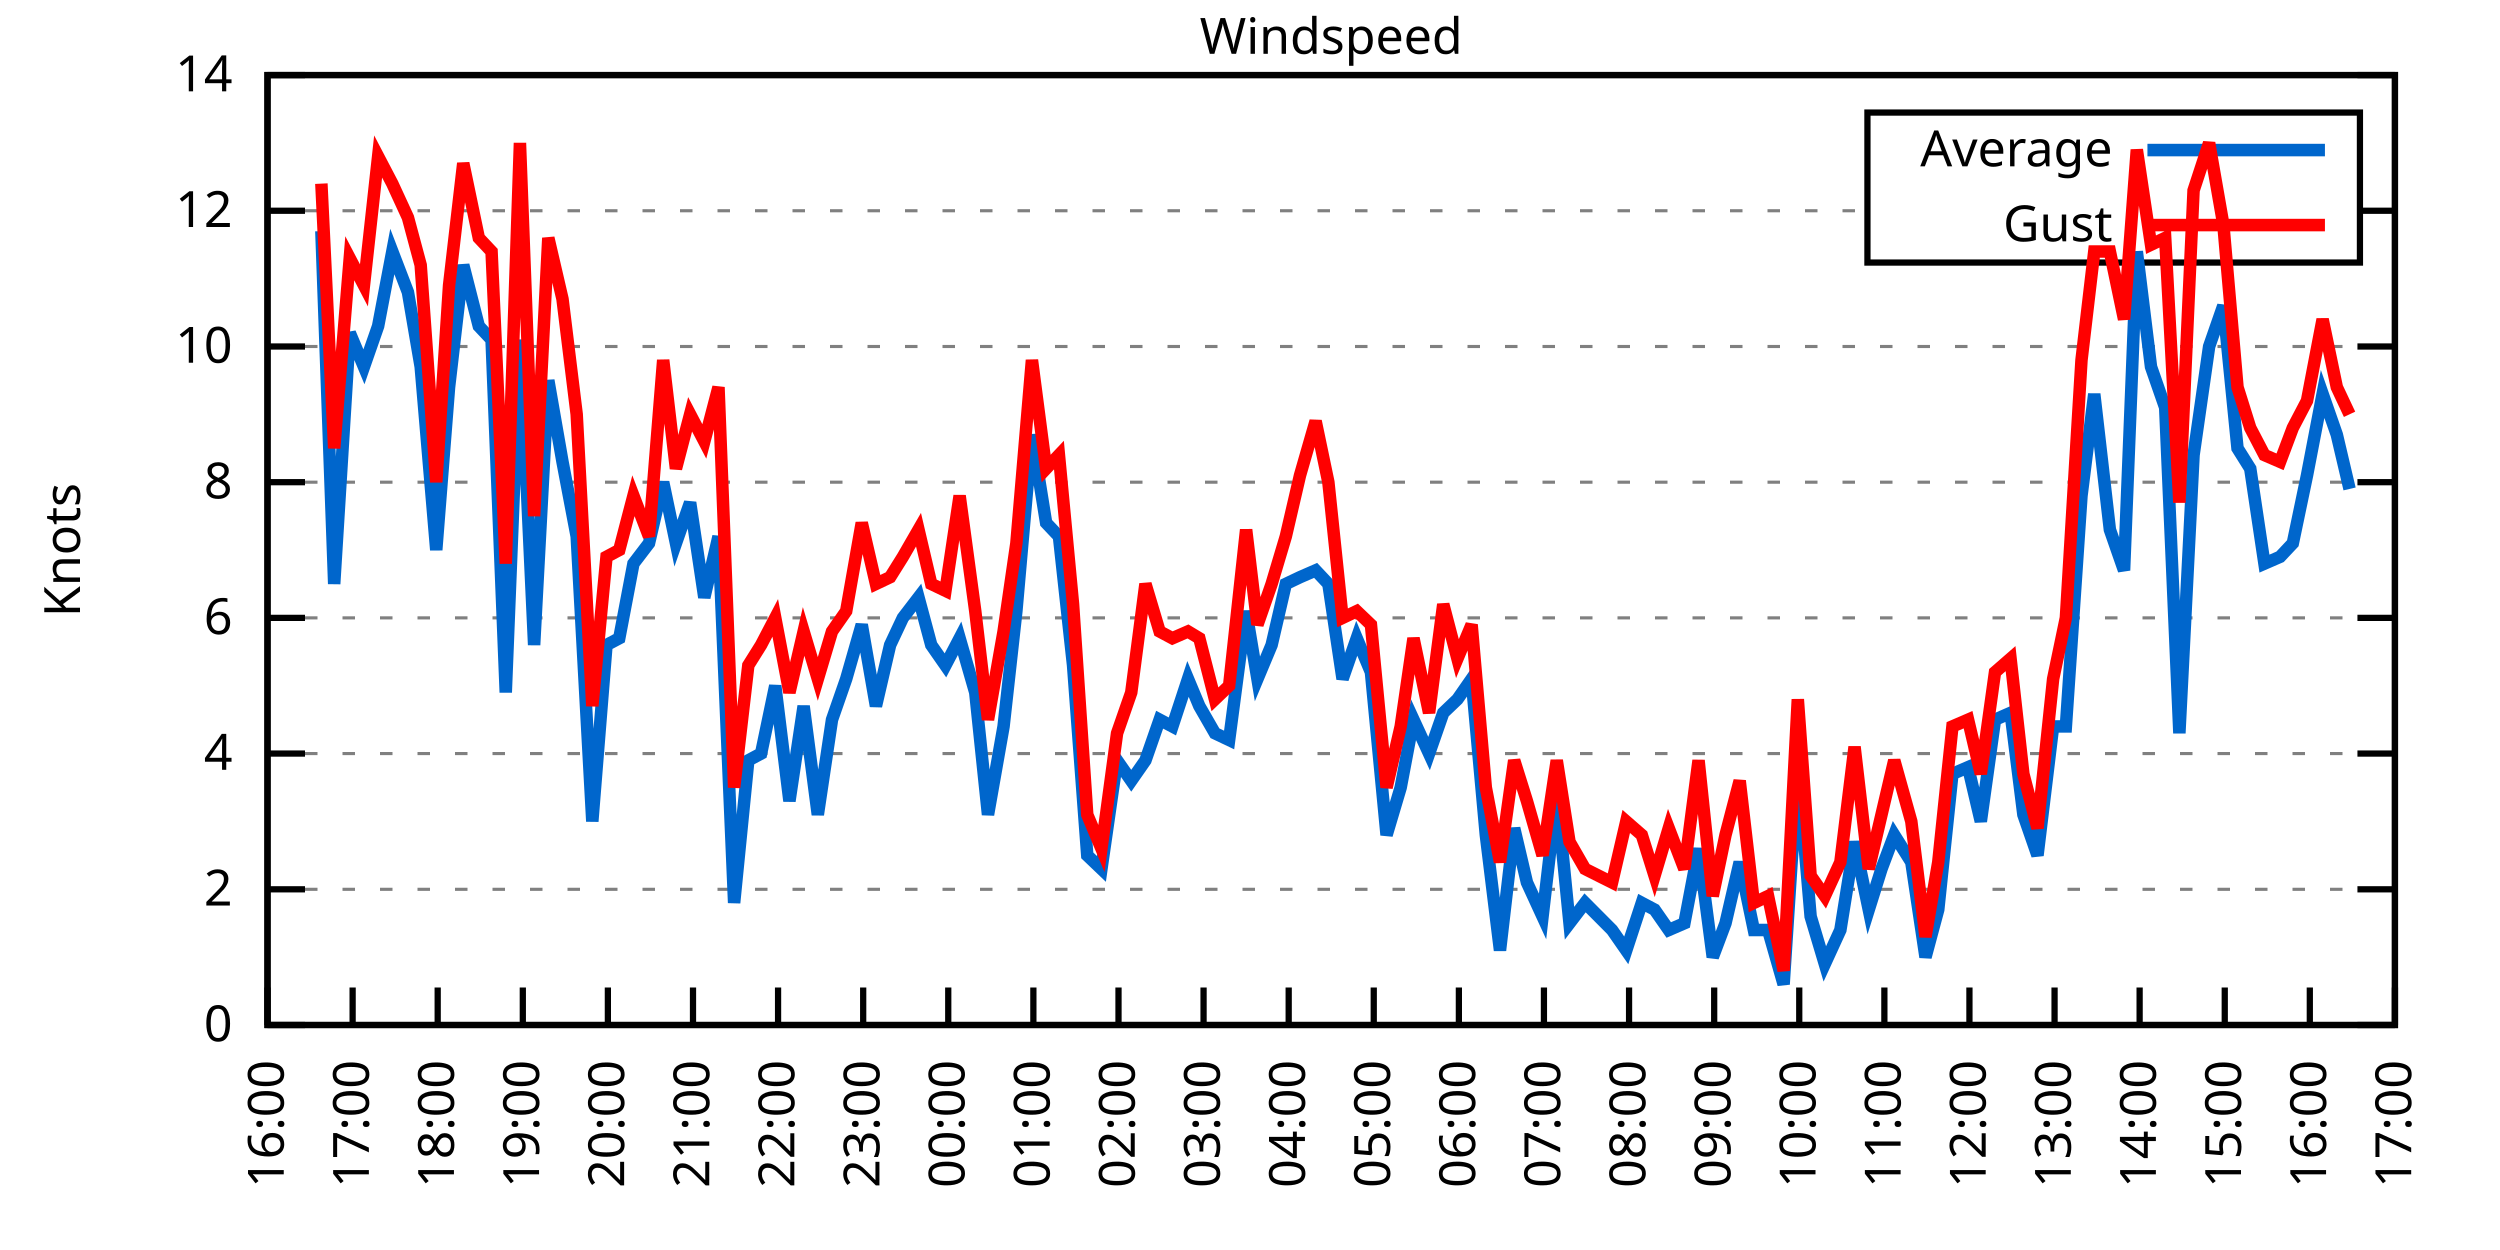
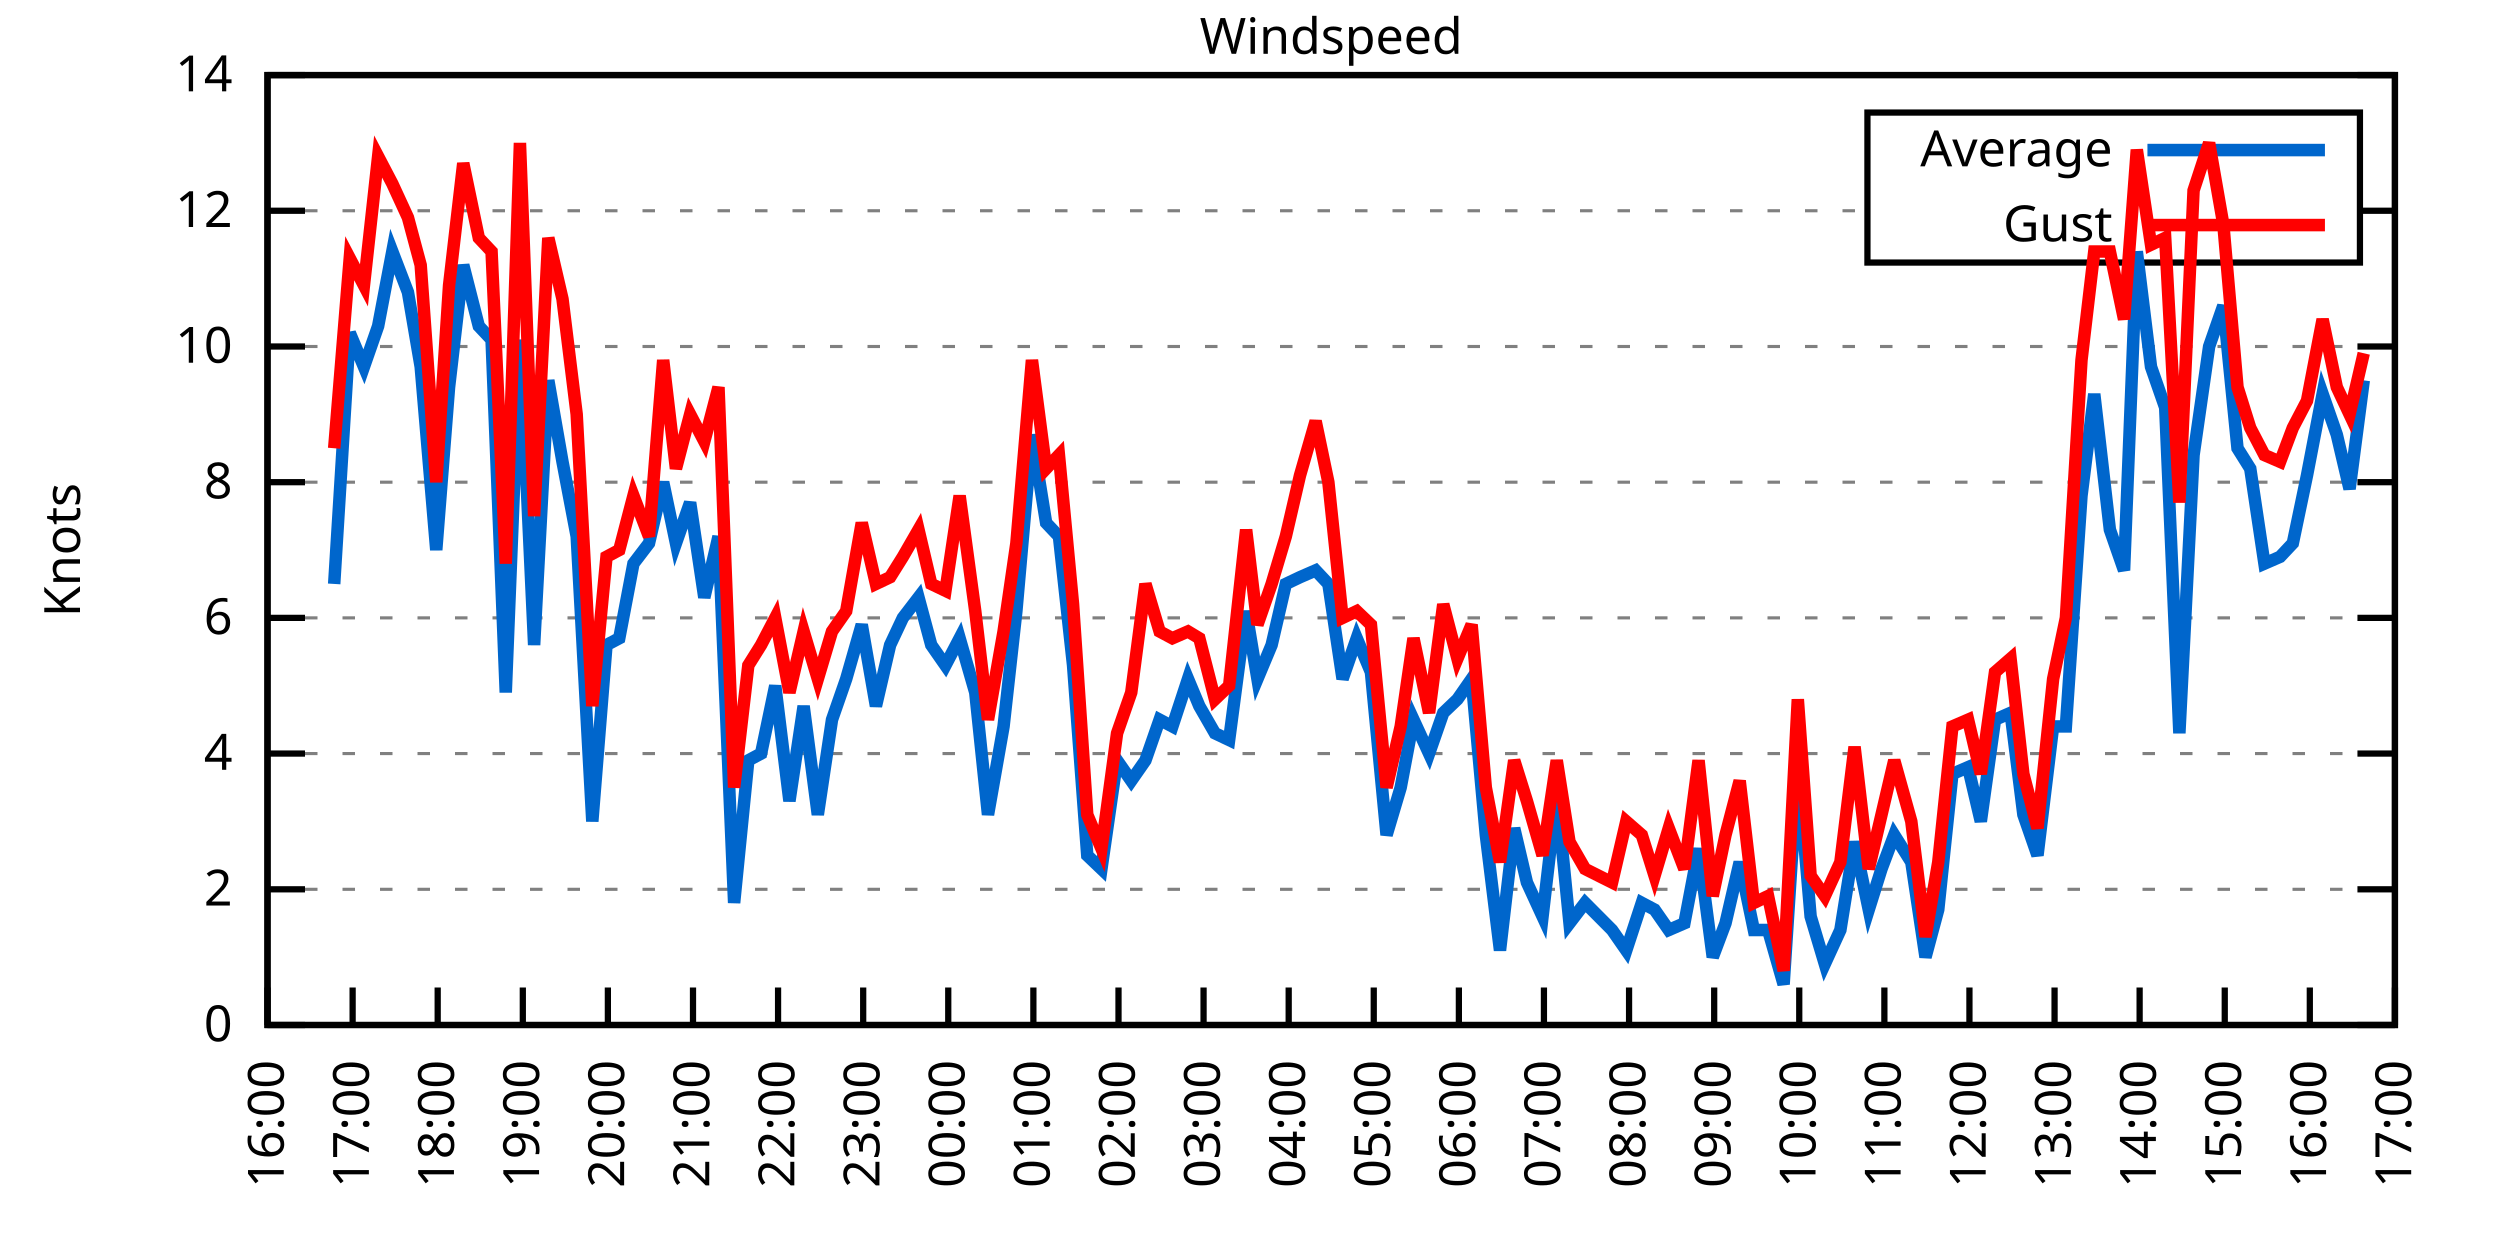
<svg xmlns="http://www.w3.org/2000/svg" xmlns:xlink="http://www.w3.org/1999/xlink" width="400" height="200" viewBox="0 0 400 200">
  <g id="gnuplot_canvas">
    <rect x="0" y="0" width="400" height="200" fill="none" />
    <defs>
      <circle id="gpDot" r="0.5" stroke-width="0.5" stroke="currentColor" />
      <path id="gpPt0" stroke-width="0.333" stroke="currentColor" d="M-1,0 h2 M0,-1 v2" />
      <path id="gpPt1" stroke-width="0.333" stroke="currentColor" d="M-1,-1 L1,1 M1,-1 L-1,1" />
      <path id="gpPt2" stroke-width="0.333" stroke="currentColor" d="M-1,0 L1,0 M0,-1 L0,1 M-1,-1 L1,1 M-1,1 L1,-1" />
      <rect id="gpPt3" stroke-width="0.333" stroke="currentColor" x="-1" y="-1" width="2" height="2" />
      <rect id="gpPt4" stroke-width="0.333" stroke="currentColor" fill="currentColor" x="-1" y="-1" width="2" height="2" />
      <circle id="gpPt5" stroke-width="0.333" stroke="currentColor" cx="0" cy="0" r="1" />
      <use xlink:href="#gpPt5" id="gpPt6" fill="currentColor" stroke="none" />
      <path id="gpPt7" stroke-width="0.333" stroke="currentColor" d="M0,-1.33 L-1.33,0.67 L1.33,0.67 z" />
      <use xlink:href="#gpPt7" id="gpPt8" fill="currentColor" stroke="none" />
      <use xlink:href="#gpPt7" id="gpPt9" stroke="currentColor" transform="rotate(180)" />
      <use xlink:href="#gpPt9" id="gpPt10" fill="currentColor" stroke="none" />
      <use xlink:href="#gpPt3" id="gpPt11" stroke="currentColor" transform="rotate(45)" />
      <use xlink:href="#gpPt11" id="gpPt12" fill="currentColor" stroke="none" />
      <path id="gpPt13" stroke-width="0.333" stroke="currentColor" d="M0,1.330 L1.265,0.411 L0.782,-1.067 L-0.782,-1.076 L-1.265,0.411 z" />
      <use xlink:href="#gpPt13" id="gpPt14" fill="currentColor" stroke="none" />
      <filter id="textbox" filterUnits="objectBoundingBox" x="0" y="0" height="1" width="1">
        <feFlood flood-color="white" flood-opacity="1" result="bgnd" />
        <feComposite in="SourceGraphic" in2="bgnd" operator="atop" />
      </filter>
      <filter id="greybox" filterUnits="objectBoundingBox" x="0" y="0" height="1" width="1">
        <feFlood flood-color="lightgrey" flood-opacity="1" result="grey" />
        <feComposite in="SourceGraphic" in2="grey" operator="atop" />
      </filter>
    </defs>
    <g fill="none" color="white" stroke="currentColor" stroke-width="1.00" stroke-linecap="butt" stroke-linejoin="miter">
</g>
    <g fill="none" color="black" stroke="currentColor" stroke-width="1.00" stroke-linecap="butt" stroke-linejoin="miter">
      <g stroke="none" shape-rendering="crispEdges">
        <polygon fill="rgb(255, 255, 255)" points="42.80,164.00 383.18,164.00 383.18,12.02 42.80,12.02 " />
      </g>
    </g>
    <g fill="none" color="black" stroke="currentColor" stroke-width="1.00" stroke-linecap="butt" stroke-linejoin="miter">
</g>
    <g fill="none" color="black" stroke="black" stroke-width="0.50" stroke-linecap="butt" stroke-linejoin="miter">
</g>
    <g fill="none" color="gray" stroke="currentColor" stroke-width="0.50" stroke-linecap="butt" stroke-linejoin="miter">
      <path stroke="gray" stroke-dasharray="2,4" class="gridline" d="M42.80,164.00 L383.19,164.00  " />
    </g>
    <g fill="none" color="gray" stroke="gray" stroke-width="1.00" stroke-linecap="butt" stroke-linejoin="miter">
</g>
    <g fill="none" color="black" stroke="currentColor" stroke-width="1.00" stroke-linecap="butt" stroke-linejoin="miter">
      <path stroke="black" d="M42.80,164.00 L48.80,164.00 M383.19,164.00 L377.19,164.00  " />
      <g transform="translate(37.20,166.60)" stroke="none" fill="black" font-family="Sans" font-size="8.00" text-anchor="end">
        <text>
          <tspan font-family="Sans"> 0</tspan>
        </text>
      </g>
    </g>
    <g fill="none" color="black" stroke="currentColor" stroke-width="1.00" stroke-linecap="butt" stroke-linejoin="miter">
</g>
    <g fill="none" color="black" stroke="black" stroke-width="0.50" stroke-linecap="butt" stroke-linejoin="miter">
</g>
    <g fill="none" color="gray" stroke="currentColor" stroke-width="0.50" stroke-linecap="butt" stroke-linejoin="miter">
      <path stroke="gray" stroke-dasharray="2,4" class="gridline" d="M42.80,142.29 L383.19,142.29  " />
    </g>
    <g fill="none" color="gray" stroke="gray" stroke-width="1.00" stroke-linecap="butt" stroke-linejoin="miter">
</g>
    <g fill="none" color="black" stroke="currentColor" stroke-width="1.00" stroke-linecap="butt" stroke-linejoin="miter">
      <path stroke="black" d="M42.80,142.29 L48.80,142.29 M383.19,142.29 L377.19,142.29  " />
      <g transform="translate(37.20,144.89)" stroke="none" fill="black" font-family="Sans" font-size="8.00" text-anchor="end">
        <text>
          <tspan font-family="Sans"> 2</tspan>
        </text>
      </g>
    </g>
    <g fill="none" color="black" stroke="currentColor" stroke-width="1.00" stroke-linecap="butt" stroke-linejoin="miter">
</g>
    <g fill="none" color="black" stroke="black" stroke-width="0.50" stroke-linecap="butt" stroke-linejoin="miter">
</g>
    <g fill="none" color="gray" stroke="currentColor" stroke-width="0.50" stroke-linecap="butt" stroke-linejoin="miter">
      <path stroke="gray" stroke-dasharray="2,4" class="gridline" d="M42.80,120.57 L383.19,120.57  " />
    </g>
    <g fill="none" color="gray" stroke="gray" stroke-width="1.00" stroke-linecap="butt" stroke-linejoin="miter">
</g>
    <g fill="none" color="black" stroke="currentColor" stroke-width="1.00" stroke-linecap="butt" stroke-linejoin="miter">
      <path stroke="black" d="M42.80,120.57 L48.80,120.57 M383.19,120.57 L377.19,120.57  " />
      <g transform="translate(37.20,123.17)" stroke="none" fill="black" font-family="Sans" font-size="8.00" text-anchor="end">
        <text>
          <tspan font-family="Sans"> 4</tspan>
        </text>
      </g>
    </g>
    <g fill="none" color="black" stroke="currentColor" stroke-width="1.00" stroke-linecap="butt" stroke-linejoin="miter">
</g>
    <g fill="none" color="black" stroke="black" stroke-width="0.50" stroke-linecap="butt" stroke-linejoin="miter">
</g>
    <g fill="none" color="gray" stroke="currentColor" stroke-width="0.50" stroke-linecap="butt" stroke-linejoin="miter">
      <path stroke="gray" stroke-dasharray="2,4" class="gridline" d="M42.80,98.86 L383.19,98.86  " />
    </g>
    <g fill="none" color="gray" stroke="gray" stroke-width="1.00" stroke-linecap="butt" stroke-linejoin="miter">
</g>
    <g fill="none" color="black" stroke="currentColor" stroke-width="1.00" stroke-linecap="butt" stroke-linejoin="miter">
      <path stroke="black" d="M42.80,98.86 L48.80,98.86 M383.19,98.86 L377.19,98.86  " />
      <g transform="translate(37.20,101.46)" stroke="none" fill="black" font-family="Sans" font-size="8.00" text-anchor="end">
        <text>
          <tspan font-family="Sans"> 6</tspan>
        </text>
      </g>
    </g>
    <g fill="none" color="black" stroke="currentColor" stroke-width="1.00" stroke-linecap="butt" stroke-linejoin="miter">
</g>
    <g fill="none" color="black" stroke="black" stroke-width="0.50" stroke-linecap="butt" stroke-linejoin="miter">
</g>
    <g fill="none" color="gray" stroke="currentColor" stroke-width="0.50" stroke-linecap="butt" stroke-linejoin="miter">
      <path stroke="gray" stroke-dasharray="2,4" class="gridline" d="M42.80,77.15 L383.19,77.15  " />
    </g>
    <g fill="none" color="gray" stroke="gray" stroke-width="1.00" stroke-linecap="butt" stroke-linejoin="miter">
</g>
    <g fill="none" color="black" stroke="currentColor" stroke-width="1.00" stroke-linecap="butt" stroke-linejoin="miter">
      <path stroke="black" d="M42.80,77.15 L48.80,77.15 M383.19,77.15 L377.19,77.15  " />
      <g transform="translate(37.20,79.75)" stroke="none" fill="black" font-family="Sans" font-size="8.00" text-anchor="end">
        <text>
          <tspan font-family="Sans"> 8</tspan>
        </text>
      </g>
    </g>
    <g fill="none" color="black" stroke="currentColor" stroke-width="1.00" stroke-linecap="butt" stroke-linejoin="miter">
</g>
    <g fill="none" color="black" stroke="black" stroke-width="0.50" stroke-linecap="butt" stroke-linejoin="miter">
</g>
    <g fill="none" color="gray" stroke="currentColor" stroke-width="0.50" stroke-linecap="butt" stroke-linejoin="miter">
      <path stroke="gray" stroke-dasharray="2,4" class="gridline" d="M42.80,55.44 L383.19,55.44  " />
    </g>
    <g fill="none" color="gray" stroke="gray" stroke-width="1.00" stroke-linecap="butt" stroke-linejoin="miter">
</g>
    <g fill="none" color="black" stroke="currentColor" stroke-width="1.00" stroke-linecap="butt" stroke-linejoin="miter">
      <path stroke="black" d="M42.80,55.44 L48.80,55.44 M383.19,55.44 L377.19,55.44  " />
      <g transform="translate(37.20,58.04)" stroke="none" fill="black" font-family="Sans" font-size="8.00" text-anchor="end">
        <text>
          <tspan font-family="Sans"> 10</tspan>
        </text>
      </g>
    </g>
    <g fill="none" color="black" stroke="currentColor" stroke-width="1.00" stroke-linecap="butt" stroke-linejoin="miter">
</g>
    <g fill="none" color="black" stroke="black" stroke-width="0.50" stroke-linecap="butt" stroke-linejoin="miter">
</g>
    <g fill="none" color="gray" stroke="currentColor" stroke-width="0.50" stroke-linecap="butt" stroke-linejoin="miter">
      <path stroke="gray" stroke-dasharray="2,4" class="gridline" d="M42.80,33.72 L298.79,33.72 M377.59,33.72 L383.19,33.72  " />
    </g>
    <g fill="none" color="gray" stroke="gray" stroke-width="1.00" stroke-linecap="butt" stroke-linejoin="miter">
</g>
    <g fill="none" color="black" stroke="currentColor" stroke-width="1.00" stroke-linecap="butt" stroke-linejoin="miter">
      <path stroke="black" d="M42.80,33.72 L48.80,33.72 M383.19,33.72 L377.19,33.72  " />
      <g transform="translate(37.20,36.32)" stroke="none" fill="black" font-family="Sans" font-size="8.00" text-anchor="end">
        <text>
          <tspan font-family="Sans"> 12</tspan>
        </text>
      </g>
    </g>
    <g fill="none" color="black" stroke="currentColor" stroke-width="1.00" stroke-linecap="butt" stroke-linejoin="miter">
</g>
    <g fill="none" color="black" stroke="black" stroke-width="0.50" stroke-linecap="butt" stroke-linejoin="miter">
</g>
    <g fill="none" color="gray" stroke="currentColor" stroke-width="0.50" stroke-linecap="butt" stroke-linejoin="miter">
      <path stroke="gray" stroke-dasharray="2,4" class="gridline" d="M42.80,12.01 L383.19,12.01  " />
    </g>
    <g fill="none" color="gray" stroke="gray" stroke-width="1.00" stroke-linecap="butt" stroke-linejoin="miter">
</g>
    <g fill="none" color="black" stroke="currentColor" stroke-width="1.00" stroke-linecap="butt" stroke-linejoin="miter">
      <path stroke="black" d="M42.80,12.01 L48.80,12.01 M383.19,12.01 L377.19,12.01  " />
      <g transform="translate(37.20,14.61)" stroke="none" fill="black" font-family="Sans" font-size="8.00" text-anchor="end">
        <text>
          <tspan font-family="Sans"> 14</tspan>
        </text>
      </g>
    </g>
    <g fill="none" color="black" stroke="currentColor" stroke-width="1.00" stroke-linecap="butt" stroke-linejoin="miter">
      <path stroke="black" d="M42.80,164.00 L42.80,158.00  " />
      <g transform="translate(45.40,169.60) rotate(270.00)" stroke="none" fill="black" font-family="Sans" font-size="8.00" text-anchor="end">
        <text>
          <tspan font-family="Sans">16:00</tspan>
        </text>
      </g>
    </g>
    <g fill="none" color="black" stroke="currentColor" stroke-width="1.00" stroke-linecap="butt" stroke-linejoin="miter">
      <path stroke="black" d="M56.42,164.00 L56.42,158.00  " />
      <g transform="translate(59.02,169.60) rotate(270.00)" stroke="none" fill="black" font-family="Sans" font-size="8.00" text-anchor="end">
        <text>
          <tspan font-family="Sans">17:00</tspan>
        </text>
      </g>
    </g>
    <g fill="none" color="black" stroke="currentColor" stroke-width="1.00" stroke-linecap="butt" stroke-linejoin="miter">
      <path stroke="black" d="M70.03,164.00 L70.03,158.00  " />
      <g transform="translate(72.63,169.60) rotate(270.00)" stroke="none" fill="black" font-family="Sans" font-size="8.00" text-anchor="end">
        <text>
          <tspan font-family="Sans">18:00</tspan>
        </text>
      </g>
    </g>
    <g fill="none" color="black" stroke="currentColor" stroke-width="1.00" stroke-linecap="butt" stroke-linejoin="miter">
      <path stroke="black" d="M83.65,164.00 L83.65,158.00  " />
      <g transform="translate(86.25,169.60) rotate(270.00)" stroke="none" fill="black" font-family="Sans" font-size="8.00" text-anchor="end">
        <text>
          <tspan font-family="Sans">19:00</tspan>
        </text>
      </g>
    </g>
    <g fill="none" color="black" stroke="currentColor" stroke-width="1.00" stroke-linecap="butt" stroke-linejoin="miter">
      <path stroke="black" d="M97.26,164.00 L97.26,158.00  " />
      <g transform="translate(99.86,169.60) rotate(270.00)" stroke="none" fill="black" font-family="Sans" font-size="8.00" text-anchor="end">
        <text>
          <tspan font-family="Sans">20:00</tspan>
        </text>
      </g>
    </g>
    <g fill="none" color="black" stroke="currentColor" stroke-width="1.00" stroke-linecap="butt" stroke-linejoin="miter">
      <path stroke="black" d="M110.88,164.00 L110.88,158.00  " />
      <g transform="translate(113.48,169.60) rotate(270.00)" stroke="none" fill="black" font-family="Sans" font-size="8.00" text-anchor="end">
        <text>
          <tspan font-family="Sans">21:00</tspan>
        </text>
      </g>
    </g>
    <g fill="none" color="black" stroke="currentColor" stroke-width="1.00" stroke-linecap="butt" stroke-linejoin="miter">
      <path stroke="black" d="M124.49,164.00 L124.49,158.00  " />
      <g transform="translate(127.09,169.60) rotate(270.00)" stroke="none" fill="black" font-family="Sans" font-size="8.00" text-anchor="end">
        <text>
          <tspan font-family="Sans">22:00</tspan>
        </text>
      </g>
    </g>
    <g fill="none" color="black" stroke="currentColor" stroke-width="1.00" stroke-linecap="butt" stroke-linejoin="miter">
      <path stroke="black" d="M138.11,164.00 L138.11,158.00  " />
      <g transform="translate(140.71,169.60) rotate(270.00)" stroke="none" fill="black" font-family="Sans" font-size="8.00" text-anchor="end">
        <text>
          <tspan font-family="Sans">23:00</tspan>
        </text>
      </g>
    </g>
    <g fill="none" color="black" stroke="currentColor" stroke-width="1.00" stroke-linecap="butt" stroke-linejoin="miter">
      <path stroke="black" d="M151.72,164.00 L151.72,158.00  " />
      <g transform="translate(154.32,169.60) rotate(270.00)" stroke="none" fill="black" font-family="Sans" font-size="8.00" text-anchor="end">
        <text>
          <tspan font-family="Sans">00:00</tspan>
        </text>
      </g>
    </g>
    <g fill="none" color="black" stroke="currentColor" stroke-width="1.00" stroke-linecap="butt" stroke-linejoin="miter">
      <path stroke="black" d="M165.34,164.00 L165.34,158.00  " />
      <g transform="translate(167.94,169.60) rotate(270.00)" stroke="none" fill="black" font-family="Sans" font-size="8.00" text-anchor="end">
        <text>
          <tspan font-family="Sans">01:00</tspan>
        </text>
      </g>
    </g>
    <g fill="none" color="black" stroke="currentColor" stroke-width="1.00" stroke-linecap="butt" stroke-linejoin="miter">
      <path stroke="black" d="M178.96,164.00 L178.96,158.00  " />
      <g transform="translate(181.56,169.60) rotate(270.00)" stroke="none" fill="black" font-family="Sans" font-size="8.00" text-anchor="end">
        <text>
          <tspan font-family="Sans">02:00</tspan>
        </text>
      </g>
    </g>
    <g fill="none" color="black" stroke="currentColor" stroke-width="1.00" stroke-linecap="butt" stroke-linejoin="miter">
      <path stroke="black" d="M192.57,164.00 L192.57,158.00  " />
      <g transform="translate(195.17,169.60) rotate(270.00)" stroke="none" fill="black" font-family="Sans" font-size="8.00" text-anchor="end">
        <text>
          <tspan font-family="Sans">03:00</tspan>
        </text>
      </g>
    </g>
    <g fill="none" color="black" stroke="currentColor" stroke-width="1.00" stroke-linecap="butt" stroke-linejoin="miter">
      <path stroke="black" d="M206.19,164.00 L206.19,158.00  " />
      <g transform="translate(208.79,169.60) rotate(270.00)" stroke="none" fill="black" font-family="Sans" font-size="8.00" text-anchor="end">
        <text>
          <tspan font-family="Sans">04:00</tspan>
        </text>
      </g>
    </g>
    <g fill="none" color="black" stroke="currentColor" stroke-width="1.00" stroke-linecap="butt" stroke-linejoin="miter">
      <path stroke="black" d="M219.80,164.00 L219.80,158.00  " />
      <g transform="translate(222.40,169.60) rotate(270.00)" stroke="none" fill="black" font-family="Sans" font-size="8.00" text-anchor="end">
        <text>
          <tspan font-family="Sans">05:00</tspan>
        </text>
      </g>
    </g>
    <g fill="none" color="black" stroke="currentColor" stroke-width="1.00" stroke-linecap="butt" stroke-linejoin="miter">
      <path stroke="black" d="M233.42,164.00 L233.42,158.00  " />
      <g transform="translate(236.02,169.60) rotate(270.00)" stroke="none" fill="black" font-family="Sans" font-size="8.00" text-anchor="end">
        <text>
          <tspan font-family="Sans">06:00</tspan>
        </text>
      </g>
    </g>
    <g fill="none" color="black" stroke="currentColor" stroke-width="1.00" stroke-linecap="butt" stroke-linejoin="miter">
      <path stroke="black" d="M247.03,164.00 L247.03,158.00  " />
      <g transform="translate(249.63,169.60) rotate(270.00)" stroke="none" fill="black" font-family="Sans" font-size="8.00" text-anchor="end">
        <text>
          <tspan font-family="Sans">07:00</tspan>
        </text>
      </g>
    </g>
    <g fill="none" color="black" stroke="currentColor" stroke-width="1.00" stroke-linecap="butt" stroke-linejoin="miter">
      <path stroke="black" d="M260.65,164.00 L260.65,158.00  " />
      <g transform="translate(263.25,169.60) rotate(270.00)" stroke="none" fill="black" font-family="Sans" font-size="8.00" text-anchor="end">
        <text>
          <tspan font-family="Sans">08:00</tspan>
        </text>
      </g>
    </g>
    <g fill="none" color="black" stroke="currentColor" stroke-width="1.00" stroke-linecap="butt" stroke-linejoin="miter">
      <path stroke="black" d="M274.27,164.00 L274.27,158.00  " />
      <g transform="translate(276.87,169.60) rotate(270.00)" stroke="none" fill="black" font-family="Sans" font-size="8.00" text-anchor="end">
        <text>
          <tspan font-family="Sans">09:00</tspan>
        </text>
      </g>
    </g>
    <g fill="none" color="black" stroke="currentColor" stroke-width="1.00" stroke-linecap="butt" stroke-linejoin="miter">
      <path stroke="black" d="M287.88,164.00 L287.88,158.00  " />
      <g transform="translate(290.48,169.60) rotate(270.00)" stroke="none" fill="black" font-family="Sans" font-size="8.00" text-anchor="end">
        <text>
          <tspan font-family="Sans">10:00</tspan>
        </text>
      </g>
    </g>
    <g fill="none" color="black" stroke="currentColor" stroke-width="1.00" stroke-linecap="butt" stroke-linejoin="miter">
      <path stroke="black" d="M301.50,164.00 L301.50,158.00  " />
      <g transform="translate(304.10,169.60) rotate(270.00)" stroke="none" fill="black" font-family="Sans" font-size="8.00" text-anchor="end">
        <text>
          <tspan font-family="Sans">11:00</tspan>
        </text>
      </g>
    </g>
    <g fill="none" color="black" stroke="currentColor" stroke-width="1.00" stroke-linecap="butt" stroke-linejoin="miter">
      <path stroke="black" d="M315.11,164.00 L315.11,158.00  " />
      <g transform="translate(317.71,169.60) rotate(270.00)" stroke="none" fill="black" font-family="Sans" font-size="8.00" text-anchor="end">
        <text>
          <tspan font-family="Sans">12:00</tspan>
        </text>
      </g>
    </g>
    <g fill="none" color="black" stroke="currentColor" stroke-width="1.00" stroke-linecap="butt" stroke-linejoin="miter">
      <path stroke="black" d="M328.73,164.00 L328.73,158.00  " />
      <g transform="translate(331.33,169.60) rotate(270.00)" stroke="none" fill="black" font-family="Sans" font-size="8.00" text-anchor="end">
        <text>
          <tspan font-family="Sans">13:00</tspan>
        </text>
      </g>
    </g>
    <g fill="none" color="black" stroke="currentColor" stroke-width="1.00" stroke-linecap="butt" stroke-linejoin="miter">
      <path stroke="black" d="M342.34,164.00 L342.34,158.00  " />
      <g transform="translate(344.94,169.60) rotate(270.00)" stroke="none" fill="black" font-family="Sans" font-size="8.00" text-anchor="end">
        <text>
          <tspan font-family="Sans">14:00</tspan>
        </text>
      </g>
    </g>
    <g fill="none" color="black" stroke="currentColor" stroke-width="1.00" stroke-linecap="butt" stroke-linejoin="miter">
      <path stroke="black" d="M355.96,164.00 L355.96,158.00  " />
      <g transform="translate(358.56,169.60) rotate(270.00)" stroke="none" fill="black" font-family="Sans" font-size="8.00" text-anchor="end">
        <text>
          <tspan font-family="Sans">15:00</tspan>
        </text>
      </g>
    </g>
    <g fill="none" color="black" stroke="currentColor" stroke-width="1.00" stroke-linecap="butt" stroke-linejoin="miter">
      <path stroke="black" d="M369.57,164.00 L369.57,158.00  " />
      <g transform="translate(372.17,169.60) rotate(270.00)" stroke="none" fill="black" font-family="Sans" font-size="8.00" text-anchor="end">
        <text>
          <tspan font-family="Sans">16:00</tspan>
        </text>
      </g>
    </g>
    <g fill="none" color="black" stroke="currentColor" stroke-width="1.00" stroke-linecap="butt" stroke-linejoin="miter">
      <path stroke="black" d="M383.19,164.00 L383.19,158.00  " />
      <g transform="translate(385.79,169.60) rotate(270.00)" stroke="none" fill="black" font-family="Sans" font-size="8.00" text-anchor="end">
        <text>
          <tspan font-family="Sans">17:00</tspan>
        </text>
      </g>
    </g>
    <g fill="none" color="black" stroke="currentColor" stroke-width="1.00" stroke-linecap="butt" stroke-linejoin="miter">
</g>
    <g fill="none" color="black" stroke="currentColor" stroke-width="1.00" stroke-linecap="butt" stroke-linejoin="miter">
      <path stroke="black" d="M42.80,12.01 L42.80,164.00 L383.19,164.00 L383.19,12.01 L42.80,12.01 Z  " />
    </g>
    <g fill="none" color="black" stroke="currentColor" stroke-width="1.00" stroke-linecap="butt" stroke-linejoin="miter">
</g>
    <g fill="none" color="black" stroke="currentColor" stroke-width="1.00" stroke-linecap="butt" stroke-linejoin="miter">
      <path stroke="black" d="M298.79,42.01 L298.79,18.01 L377.59,18.01 L377.59,42.01 L298.79,42.01 Z  " />
    </g>
    <g id="Windspeed_plot_1">
      <g fill="none" color="white" stroke="black" stroke-width="2.00" stroke-linecap="butt" stroke-linejoin="miter">
</g>
      <g fill="none" color="black" stroke="currentColor" stroke-width="2.00" stroke-linecap="butt" stroke-linejoin="miter">
        <g transform="translate(337.99,26.61)" stroke="none" fill="black" font-family="Sans" font-size="8.00" text-anchor="end">
          <text>
            <tspan font-family="Sans">Average</tspan>
          </text>
        </g>
      </g>
      <g fill="none" color="black" stroke="currentColor" stroke-width="2.00" stroke-linecap="butt" stroke-linejoin="miter">
-         <path stroke="rgb(  0, 102, 204)" d="M343.59,24.01 L371.99,24.01 M51.42,36.98 L53.47,93.43 L55.96,53.26 L58.23,58.69 L60.50,52.18 L62.77,40.24   L65.27,46.75 L67.31,58.69 L69.80,88.00 L71.85,61.95 L74.12,42.41 L76.61,52.18 L78.65,54.35 L80.92,110.80   L83.19,54.35 L85.46,103.20 L87.73,60.86 L90.00,73.89 L92.27,85.83 L94.77,131.43 L97.04,103.20 L99.08,102.12   L101.35,90.18 L103.84,86.92 L106.11,77.15 L108.15,86.92 L110.42,80.41 L112.69,95.60 L114.96,85.83 L117.46,144.46   L119.73,121.66 L121.77,120.57 L124.04,109.72 L126.31,128.17 L128.58,112.97 L130.85,130.35 L133.12,115.15 L135.39,108.63   L137.88,99.95 L140.15,112.97 L142.42,103.20 L144.46,98.86 L146.96,95.60 L149.00,103.20 L151.27,106.46 L153.54,102.12   L156.04,110.80 L158.08,130.35 L160.57,116.23 L162.62,97.78 L165.11,69.55 L167.38,83.66 L169.43,85.83 L171.69,106.46   L173.96,136.86 L176.23,139.03 L178.73,121.66 L181.00,124.92 L183.27,121.66 L185.54,115.15 L187.58,116.23 L190.08,108.63   L191.89,112.97 L194.39,117.32 L196.66,118.40 L199.38,97.78 L201.19,108.63 L203.46,103.20 L205.73,93.43 L208.00,92.35   L210.50,91.26 L212.54,93.43 L214.81,108.63 L217.08,102.12 L219.35,107.55 L221.85,133.60 L224.11,126.00 L226.16,115.15   L228.65,120.57 L230.92,114.06 L233.19,111.89 L235.46,108.63 L237.73,133.60 L240.00,152.06 L242.27,132.52 L244.31,141.20   L246.81,146.63 L249.08,127.09 L251.12,147.72 L253.61,144.46 L257.93,148.80 L260.20,152.06 L262.69,144.46 L264.73,145.54   L267.00,148.80 L269.50,147.72 L271.77,135.77 L274.04,153.14 L276.08,147.72 L278.35,137.94 L280.62,148.80 L282.89,148.80   L285.38,157.49 L287.65,122.75 L289.70,146.63 L291.97,154.23 L294.46,148.80 L296.73,134.69 L299.00,145.54 L301.04,139.03   L303.08,133.60 L305.81,137.94 L308.08,153.14 L310.12,145.54 L312.39,123.83 L314.89,122.75 L316.93,131.43 L319.20,115.15   L321.69,114.06 L323.74,130.35 L326.00,136.86 L328.50,116.23 L330.54,116.23 L333.04,79.32 L335.08,63.04 L337.58,84.75   L339.85,91.26 L341.89,40.24 L344.16,58.69 L346.43,65.21 L348.70,117.32 L350.97,72.81 L353.46,55.44 L355.73,48.92   L358.00,71.72 L360.04,74.98 L362.31,90.18 L364.81,89.09 L366.85,86.92 L369.12,76.06 L371.62,63.04 L373.89,69.55   L375.93,78.23  " />
+         <path stroke="rgb(  0, 102, 204)" d="M343.59,24.01 L371.99,24.01 M53.47,93.43 L55.96,53.26 L58.23,58.69 L60.50,52.18 L62.77,40.24 L65.27,46.75   L67.31,58.69 L69.80,88.00 L71.85,61.95 L74.12,42.41 L76.61,52.18 L78.65,54.35 L80.92,110.80 L83.19,54.35   L85.46,103.20 L87.73,60.86 L90.00,73.89 L92.27,85.83 L94.77,131.43 L97.04,103.20 L99.08,102.12 L101.35,90.18   L103.84,86.92 L106.11,77.15 L108.15,86.92 L110.42,80.41 L112.69,95.60 L114.96,85.83 L117.46,144.46 L119.73,121.66   L121.77,120.57 L124.04,109.72 L126.31,128.17 L128.58,112.97 L130.85,130.35 L133.12,115.15 L135.39,108.63 L137.88,99.95   L140.15,112.97 L142.42,103.20 L144.46,98.86 L146.96,95.60 L149.00,103.20 L151.27,106.46 L153.54,102.12 L156.04,110.80   L158.08,130.35 L160.57,116.23 L162.62,97.78 L165.11,69.55 L167.38,83.66 L169.43,85.83 L171.69,106.46 L173.96,136.86   L176.23,139.03 L178.73,121.66 L181.00,124.92 L183.27,121.66 L185.54,115.15 L187.58,116.23 L190.08,108.63 L191.89,112.97   L194.39,117.32 L196.66,118.40 L199.38,97.78 L201.19,108.63 L203.46,103.20 L205.73,93.43 L208.00,92.35 L210.50,91.26   L212.54,93.43 L214.81,108.63 L217.08,102.12 L219.35,107.55 L221.85,133.60 L224.11,126.00 L226.16,115.15 L228.65,120.57   L230.92,114.06 L233.19,111.89 L235.46,108.63 L237.73,133.60 L240.00,152.06 L242.27,132.52 L244.31,141.20 L246.81,146.63   L249.08,127.09 L251.12,147.72 L253.61,144.46 L257.93,148.80 L260.20,152.06 L262.69,144.46 L264.73,145.54 L267.00,148.80   L269.50,147.72 L271.77,135.77 L274.04,153.14 L276.08,147.72 L278.35,137.94 L280.62,148.80 L282.89,148.80 L285.38,157.49   L287.65,122.75 L289.70,146.63 L291.97,154.23 L294.46,148.80 L296.73,134.69 L299.00,145.54 L301.04,139.03 L303.08,133.60   L305.81,137.94 L308.08,153.14 L310.12,145.54 L312.39,123.83 L314.89,122.75 L316.93,131.43 L319.20,115.15 L321.69,114.06   L323.74,130.35 L326.00,136.86 L328.50,116.23 L330.54,116.23 L333.04,79.32 L335.08,63.04 L337.58,84.75 L339.85,91.26   L341.89,40.24 L344.16,58.69 L346.43,65.21 L348.70,117.32 L350.97,72.81 L353.46,55.44 L355.73,48.92 L358.00,71.72   L360.04,74.98 L362.31,90.18 L364.81,89.09 L366.85,86.92 L369.12,76.06 L371.62,63.04 L373.89,69.55 L375.93,78.23   L378.20,60.86  " />
      </g>
    </g>
    <g id="Windspeed_plot_2">
      <g fill="none" color="black" stroke="currentColor" stroke-width="2.00" stroke-linecap="butt" stroke-linejoin="miter">
        <g transform="translate(337.99,38.61)" stroke="none" fill="black" font-family="Sans" font-size="8.00" text-anchor="end">
          <text>
            <tspan font-family="Sans">Gust</tspan>
          </text>
        </g>
      </g>
      <g fill="none" color="black" stroke="currentColor" stroke-width="2.00" stroke-linecap="butt" stroke-linejoin="miter">
-         <path stroke="rgb(255,   0,   0)" d="M343.59,36.01 L371.99,36.01 M51.42,29.38 L53.47,71.72 L55.96,41.32 L58.23,45.66 L60.50,25.04 L62.77,29.38   L65.27,34.81 L67.31,42.41 L69.80,77.15 L71.85,45.66 L74.12,26.12 L76.61,38.07 L78.65,40.24 L80.92,90.18   L83.19,22.87 L85.46,82.58 L87.73,38.07 L90.00,47.84 L92.27,66.29 L94.77,112.97 L97.04,89.09 L99.08,88.00   L101.35,79.32 L103.84,85.83 L106.11,57.61 L108.15,74.98 L110.42,66.29 L112.69,70.63 L114.96,61.95 L117.46,126.00   L119.73,106.46 L121.77,103.20 L124.04,98.86 L126.31,110.80 L128.58,101.03 L130.85,108.63 L133.12,101.03 L135.39,97.78   L137.88,83.66 L140.15,93.43 L142.42,92.35 L144.46,89.09 L146.96,84.75 L149.00,93.43 L151.27,94.52 L153.54,79.32   L156.04,97.78 L158.08,115.15 L160.57,101.03 L162.62,86.92 L165.11,57.61 L167.38,74.98 L169.43,72.81 L171.69,96.69   L173.96,130.35 L176.23,135.77 L178.73,117.32 L181.00,110.80 L183.27,93.43 L185.54,101.03 L187.58,102.12 L190.08,101.03   L191.89,102.12 L194.39,111.89 L196.66,109.72 L199.38,84.75 L201.19,99.95 L203.46,93.43 L205.73,85.83 L208.00,76.06   L210.50,67.38 L212.54,77.15 L214.81,98.86 L217.08,97.78 L219.35,99.95 L221.85,126.00 L224.11,116.23 L226.16,102.12   L228.65,114.06 L230.92,96.69 L233.19,105.38 L235.46,99.95 L237.73,126.00 L240.00,137.94 L242.27,121.66 L244.31,128.17   L246.81,136.86 L249.08,121.66 L251.12,134.69 L253.61,139.03 L257.93,141.20 L260.20,131.43 L262.69,133.60 L264.73,140.12   L267.00,132.52 L269.50,139.03 L271.77,121.66 L274.04,143.37 L276.08,133.60 L278.35,124.92 L280.62,144.46 L282.89,143.37   L285.38,155.31 L287.65,111.89 L289.70,140.12 L291.97,143.37 L294.46,137.94 L296.73,119.49 L299.00,139.03 L301.04,130.35   L303.08,121.66 L305.81,131.43 L308.08,149.89 L310.12,137.94 L312.39,116.23 L314.89,115.15 L316.93,123.83 L319.20,107.55   L321.69,105.38 L323.74,123.83 L326.00,132.52 L328.50,108.63 L330.54,98.86 L333.04,57.61 L335.08,40.24 L337.58,40.24   L339.85,51.09 L341.89,23.95 L344.16,39.15 L346.43,38.07 L348.70,80.41 L350.97,30.47 L353.46,22.87 L355.73,35.89   L358.00,61.95 L360.04,68.46 L362.31,72.81 L364.81,73.89 L366.85,68.46 L369.12,64.12 L371.62,51.09 L373.89,61.95   L375.93,66.29  " />
+         <path stroke="rgb(255,   0,   0)" d="M343.59,36.01 L371.99,36.01 M53.47,71.72 L55.96,41.32 L58.23,45.66 L60.50,25.04 L62.77,29.38 L65.27,34.81   L67.31,42.41 L69.80,77.15 L71.85,45.66 L74.12,26.12 L76.61,38.07 L78.65,40.24 L80.92,90.18 L83.19,22.87   L85.46,82.58 L87.73,38.07 L90.00,47.84 L92.27,66.29 L94.77,112.97 L97.04,89.09 L99.08,88.00 L101.35,79.32   L103.84,85.83 L106.11,57.61 L108.15,74.98 L110.42,66.29 L112.69,70.63 L114.96,61.95 L117.46,126.00 L119.73,106.46   L121.77,103.20 L124.04,98.86 L126.31,110.80 L128.58,101.03 L130.85,108.63 L133.12,101.03 L135.39,97.78 L137.88,83.66   L140.15,93.43 L142.42,92.35 L144.46,89.09 L146.96,84.75 L149.00,93.43 L151.27,94.52 L153.54,79.32 L156.04,97.78   L158.08,115.15 L160.57,101.03 L162.62,86.92 L165.11,57.61 L167.38,74.98 L169.43,72.81 L171.69,96.69 L173.96,130.35   L176.23,135.77 L178.73,117.32 L181.00,110.80 L183.27,93.43 L185.54,101.03 L187.58,102.12 L190.08,101.03 L191.89,102.12   L194.39,111.89 L196.66,109.72 L199.38,84.75 L201.19,99.95 L203.46,93.43 L205.73,85.83 L208.00,76.06 L210.50,67.38   L212.54,77.15 L214.81,98.86 L217.08,97.78 L219.35,99.95 L221.85,126.00 L224.11,116.23 L226.16,102.12 L228.65,114.06   L230.92,96.69 L233.19,105.38 L235.46,99.95 L237.73,126.00 L240.00,137.94 L242.27,121.66 L244.31,128.17 L246.81,136.86   L249.08,121.66 L251.12,134.69 L253.61,139.03 L257.93,141.20 L260.20,131.43 L262.69,133.60 L264.73,140.12 L267.00,132.52   L269.50,139.03 L271.77,121.66 L274.04,143.37 L276.08,133.60 L278.35,124.92 L280.62,144.46 L282.89,143.37 L285.38,155.31   L287.65,111.89 L289.70,140.12 L291.97,143.37 L294.46,137.94 L296.73,119.49 L299.00,139.03 L301.04,130.35 L303.08,121.66   L305.81,131.43 L308.08,149.89 L310.12,137.94 L312.39,116.23 L314.89,115.15 L316.93,123.83 L319.20,107.55 L321.69,105.38   L323.74,123.83 L326.00,132.52 L328.50,108.63 L330.54,98.86 L333.04,57.61 L335.08,40.24 L337.58,40.24 L339.85,51.09   L341.89,23.95 L344.16,39.15 L346.43,38.07 L348.70,80.41 L350.97,30.47 L353.46,22.87 L355.73,35.89 L358.00,61.95   L360.04,68.46 L362.31,72.81 L364.81,73.89 L366.85,68.46 L369.12,64.12 L371.62,51.09 L373.89,61.95 L375.93,66.29   L378.20,56.52  " />
      </g>
    </g>
    <g fill="none" color="black" stroke="currentColor" stroke-width="2.00" stroke-linecap="butt" stroke-linejoin="miter">
</g>
    <g fill="none" color="black" stroke="black" stroke-width="1.00" stroke-linecap="butt" stroke-linejoin="miter">
</g>
    <g fill="none" color="black" stroke="currentColor" stroke-width="1.00" stroke-linecap="butt" stroke-linejoin="miter">
      <path stroke="black" d="M42.80,12.01 L42.80,164.00 L383.19,164.00 L383.19,12.01 L42.80,12.01 Z  " />
      <g transform="translate(12.80,88.01) rotate(270.00)" stroke="none" fill="black" font-family="Sans" font-size="8.00" text-anchor="middle">
        <text>
          <tspan font-family="Sans">Knots</tspan>
        </text>
      </g>
    </g>
    <g fill="none" color="black" stroke="currentColor" stroke-width="1.00" stroke-linecap="butt" stroke-linejoin="miter">
</g>
    <g fill="none" color="black" stroke="currentColor" stroke-width="1.00" stroke-linecap="butt" stroke-linejoin="miter">
      <g transform="translate(212.99,8.61)" stroke="none" fill="black" font-family="Sans" font-size="8.00" text-anchor="middle">
        <text>
          <tspan font-family="Sans">Windspeed</tspan>
        </text>
      </g>
    </g>
    <g fill="none" color="black" stroke="currentColor" stroke-width="1.00" stroke-linecap="butt" stroke-linejoin="miter">
</g>
  </g>
</svg>
